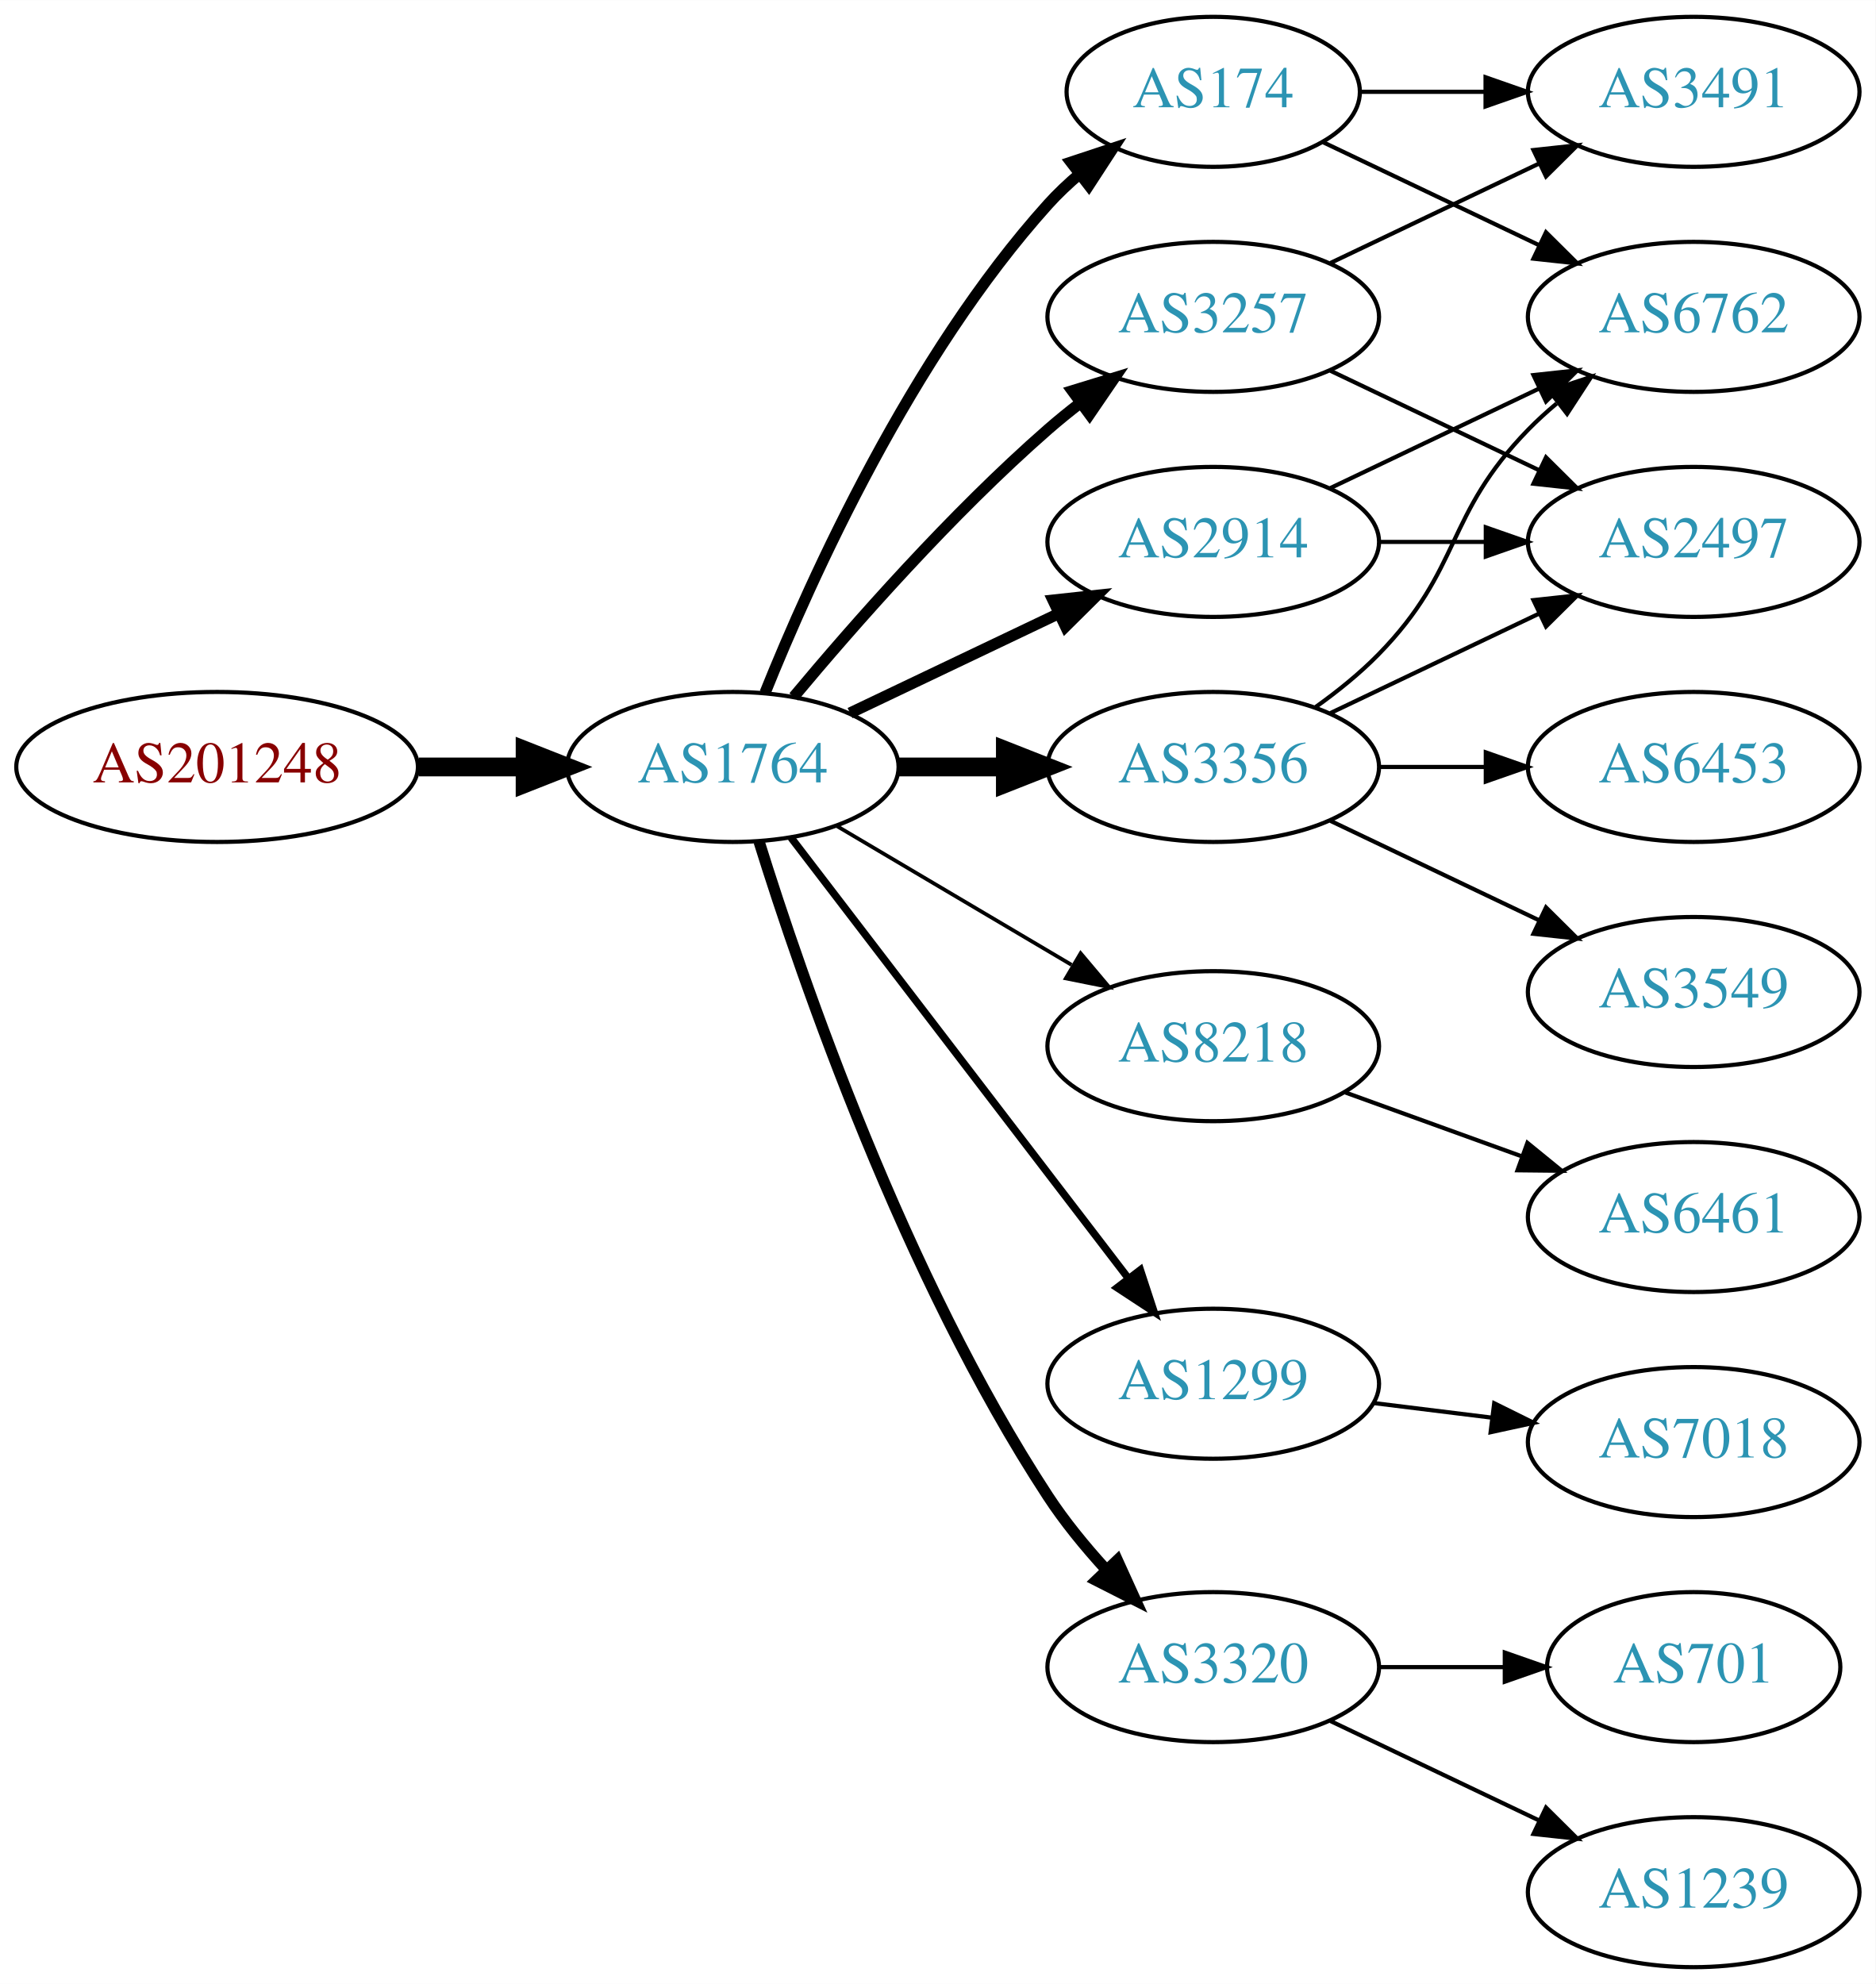
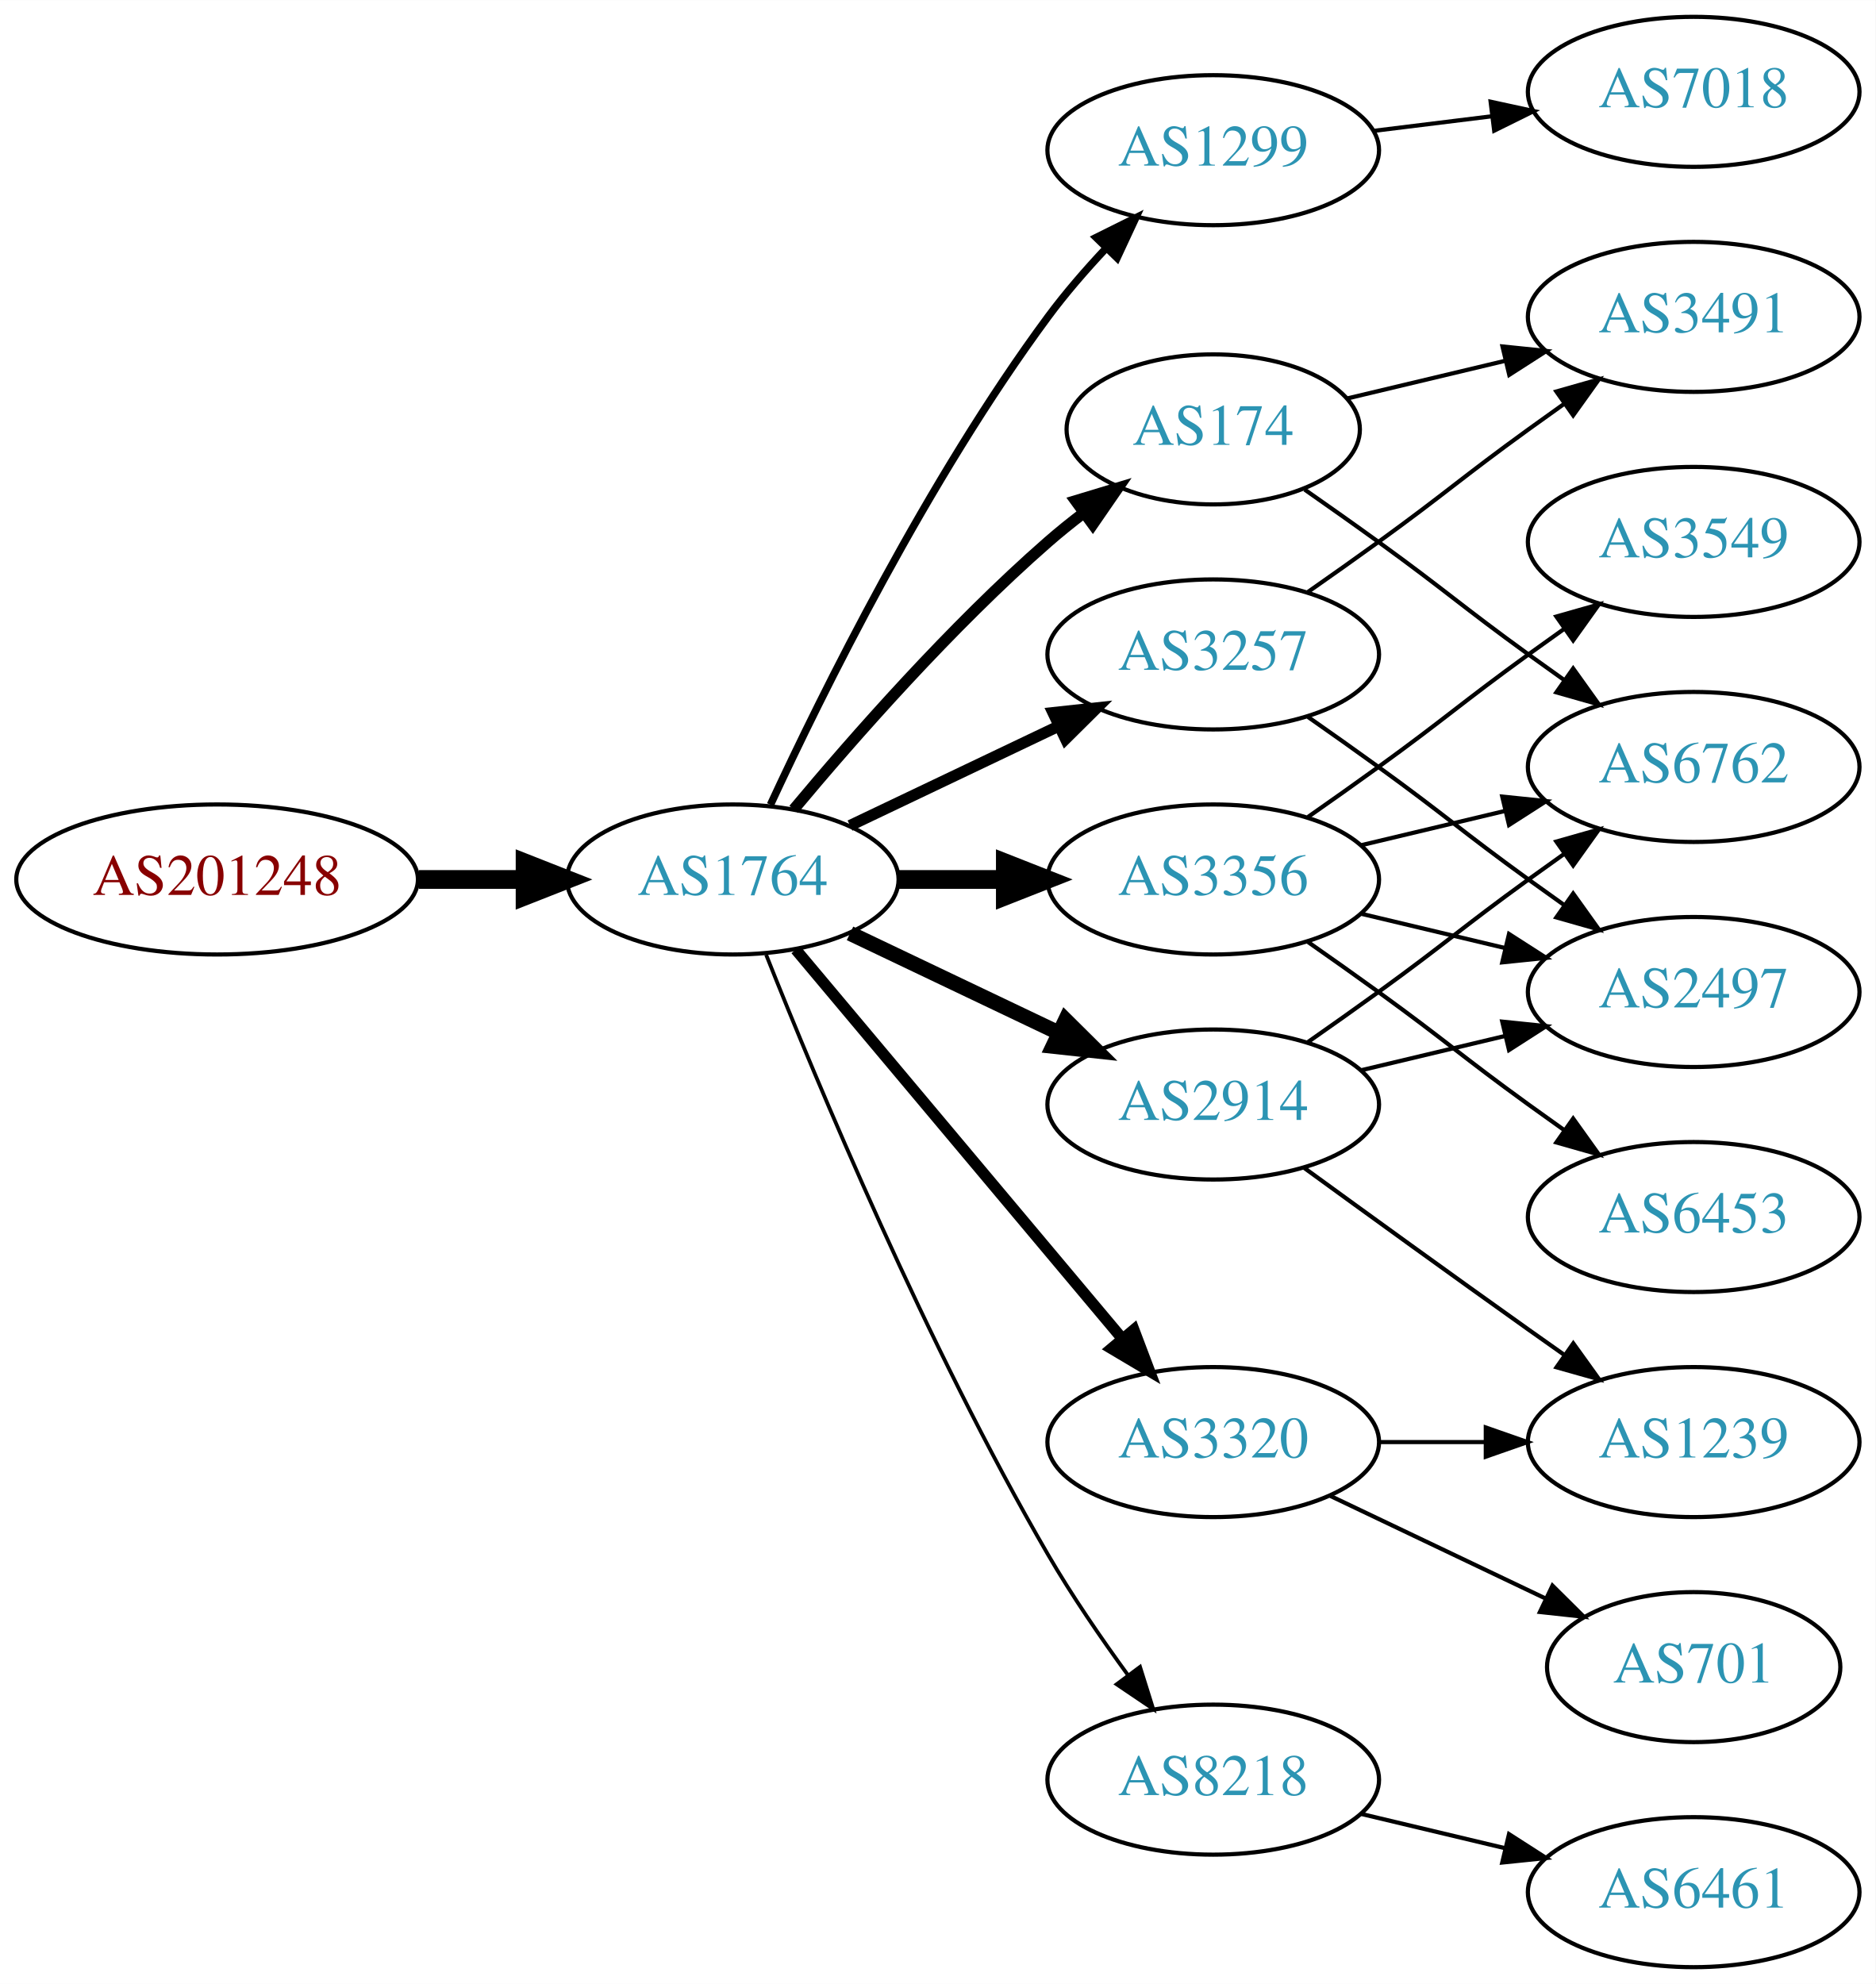
<svg xmlns="http://www.w3.org/2000/svg" xmlns:xlink="http://www.w3.org/1999/xlink" width="450pt" height="476pt" viewBox="0.00 0.00 450.07 476.00">
  <g id="graph0" class="graph" transform="scale(1 1) rotate(0) translate(4 472)">
    <polygon fill="white" stroke="none" points="-4,4 -4,-472 446.07,-472 446.07,4 -4,4" />
    <g id="node1" class="node">
      <g id="a_node1">
        <a xlink:href="/asn/201248" xlink:title="AS201248 ~ SCC EDV-Beratung AG [AT]">
-           <ellipse fill="#ffffff" stroke="black" cx="48.096" cy="-288" rx="48.192" ry="18" />
-           <text text-anchor="middle" x="48.096" y="-284.3" font-family="Times,serif" font-size="14.00" fill="#880000">AS201248</text>
+           <ellipse fill="#ffffff" stroke="black" cx="48.096" cy="-261" rx="48.192" ry="18" />
+           <text text-anchor="middle" x="48.096" y="-257.3" font-family="Times,serif" font-size="14.00" fill="#880000">AS201248</text>
        </a>
      </g>
    </g>
    <g id="node2" class="node">
      <g id="a_node2">
        <a xlink:href="/asn/1764" xlink:title="AS1764 ~ NEXTLAYER-AS [AT]">
-           <ellipse fill="#ffffff" stroke="black" cx="171.838" cy="-288" rx="39.794" ry="18" />
-           <text text-anchor="middle" x="171.838" y="-284.3" font-family="Times,serif" font-size="14.00" fill="#2c94b3">AS1764</text>
+           <ellipse fill="#ffffff" stroke="black" cx="171.838" cy="-261" rx="39.794" ry="18" />
+           <text text-anchor="middle" x="171.838" y="-257.3" font-family="Times,serif" font-size="14.00" fill="#2c94b3">AS1764</text>
        </a>
      </g>
    </g>
    <g id="edge1" class="edge">
-       <path fill="none" stroke="black" stroke-width="4.5" d="M96.513,-288C104.867,-288 113.577,-288 121.969,-288" />
-       <polygon fill="black" stroke="black" stroke-width="4.5" points="122.004,-291.938 132.004,-288 122.004,-284.063 122.004,-291.938" />
+       <path fill="none" stroke="black" stroke-width="4.5" d="M96.513,-261C104.867,-261 113.577,-261 121.969,-261" />
+       <polygon fill="black" stroke="black" stroke-width="4.5" points="122.004,-264.938 132.004,-261 122.004,-257.063 122.004,-264.938" />
    </g>
    <g id="node3" class="node">
      <g id="a_node3">
-         <a xlink:href="/asn/3257" xlink:title="AS3257 ~ GTT [DE]">
-           <ellipse fill="#ffffff" stroke="black" cx="287.131" cy="-396" rx="39.794" ry="18" />
-           <text text-anchor="middle" x="287.131" y="-392.3" font-family="Times,serif" font-size="14.00" fill="#2c94b3">AS3257</text>
+         <a xlink:href="/asn/1299" xlink:title="AS1299 ~ Telia Carrier [EU]">
+           <ellipse fill="#ffffff" stroke="black" cx="287.131" cy="-436" rx="39.794" ry="18" />
+           <text text-anchor="middle" x="287.131" y="-432.3" font-family="Times,serif" font-size="14.00" fill="#2c94b3">AS1299</text>
        </a>
      </g>
    </g>
    <g id="edge2" class="edge">
-       <path fill="none" stroke="black" stroke-width="2.7" d="M186.468,-304.817C200.751,-321.929 224.297,-348.745 247.484,-369 249.95,-371.154 252.589,-373.294 255.286,-375.372" />
-       <polygon fill="black" stroke="black" stroke-width="2.7" points="253.311,-378.264 263.44,-381.37 257.459,-372.625 253.311,-378.264" />
+       <path fill="none" stroke="black" stroke-width="1.8" d="M180.884,-278.935C193.283,-305.675 218.666,-357.021 247.484,-396 251.65,-401.634 256.559,-407.288 261.455,-412.498" />
+       <polygon fill="black" stroke="black" stroke-width="1.8" points="259.046,-415.04 268.532,-419.759 264.059,-410.155 259.046,-415.04" />
    </g>
    <g id="node4" class="node">
      <g id="a_node4">
-         <a xlink:href="/asn/8218" xlink:title="AS8218 ~ legacy Neotelecoms [FR]">
-           <ellipse fill="#ffffff" stroke="black" cx="287.131" cy="-221" rx="39.794" ry="18" />
-           <text text-anchor="middle" x="287.131" y="-217.3" font-family="Times,serif" font-size="14.00" fill="#2c94b3">AS8218</text>
+         <a xlink:href="/asn/174" xlink:title="AS174 ~ Cogent Communications [US]">
+           <ellipse fill="#ffffff" stroke="black" cx="287.131" cy="-369" rx="35.194" ry="18" />
+           <text text-anchor="middle" x="287.131" y="-365.3" font-family="Times,serif" font-size="14.00" fill="#2c94b3">AS174</text>
        </a>
      </g>
    </g>
    <g id="edge3" class="edge">
-       <path fill="none" stroke="black" stroke-width="0.9" d="M196.864,-273.791C213.237,-264.109 235.124,-251.165 253.128,-240.518" />
-       <polygon fill="black" stroke="black" stroke-width="0.9" points="255.313,-243.292 262.139,-235.188 251.75,-237.266 255.313,-243.292" />
+       <path fill="none" stroke="black" stroke-width="2.7" d="M186.468,-277.817C200.751,-294.929 224.297,-321.745 247.484,-342 250.154,-344.332 253.027,-346.648 255.957,-348.886" />
+       <polygon fill="black" stroke="black" stroke-width="2.7" points="254.108,-351.87 264.249,-354.939 258.235,-346.216 254.108,-351.87" />
    </g>
    <g id="node5" class="node">
      <g id="a_node5">
-         <a xlink:href="/asn/174" xlink:title="AS174 ~ Cogent Communications [US]">
-           <ellipse fill="#ffffff" stroke="black" cx="287.131" cy="-450" rx="35.194" ry="18" />
-           <text text-anchor="middle" x="287.131" y="-446.3" font-family="Times,serif" font-size="14.00" fill="#2c94b3">AS174</text>
+         <a xlink:href="/asn/3356" xlink:title="AS3356 ~ Level 3 Parent, LLC [US]">
+           <ellipse fill="#ffffff" stroke="black" cx="287.131" cy="-261" rx="39.794" ry="18" />
+           <text text-anchor="middle" x="287.131" y="-257.3" font-family="Times,serif" font-size="14.00" fill="#2c94b3">AS3356</text>
        </a>
      </g>
    </g>
    <g id="edge4" class="edge">
-       <path fill="none" stroke="black" stroke-width="2.7" d="M179.586,-305.787C190.637,-333.243 214.69,-386.578 247.484,-423 249.8,-425.572 252.405,-428.03 255.14,-430.343" />
-       <polygon fill="black" stroke="black" stroke-width="2.7" points="253.006,-433.117 263.064,-436.448 257.279,-427.572 253.006,-433.117" />
+       <path fill="none" stroke="black" stroke-width="4.5" d="M211.51,-261C219.713,-261 228.477,-261 237.009,-261" />
+       <polygon fill="black" stroke="black" stroke-width="4.5" points="237.248,-264.938 247.248,-261 237.248,-257.063 237.248,-264.938" />
    </g>
    <g id="node6" class="node">
      <g id="a_node6">
-         <a xlink:href="/asn/3356" xlink:title="AS3356 ~ Level 3 Parent, LLC [US]">
-           <ellipse fill="#ffffff" stroke="black" cx="287.131" cy="-288" rx="39.794" ry="18" />
-           <text text-anchor="middle" x="287.131" y="-284.3" font-family="Times,serif" font-size="14.00" fill="#2c94b3">AS3356</text>
+         <a xlink:href="/asn/3257" xlink:title="AS3257 ~ GTT [DE]">
+           <ellipse fill="#ffffff" stroke="black" cx="287.131" cy="-315" rx="39.794" ry="18" />
+           <text text-anchor="middle" x="287.131" y="-311.3" font-family="Times,serif" font-size="14.00" fill="#2c94b3">AS3257</text>
        </a>
      </g>
    </g>
    <g id="edge5" class="edge">
-       <path fill="none" stroke="black" stroke-width="4.5" d="M211.51,-288C219.713,-288 228.477,-288 237.009,-288" />
-       <polygon fill="black" stroke="black" stroke-width="4.5" points="237.248,-291.938 247.248,-288 237.248,-284.063 237.248,-291.938" />
+       <path fill="none" stroke="black" stroke-width="2.7" d="M199.974,-273.934C214.968,-281.081 233.789,-290.052 250.013,-297.785" />
+       <polygon fill="black" stroke="black" stroke-width="2.7" points="248.683,-301.028 259.216,-302.171 251.695,-294.709 248.683,-301.028" />
    </g>
    <g id="node7" class="node">
      <g id="a_node7">
-         <a xlink:href="/asn/1299" xlink:title="AS1299 ~ Telia Carrier [EU]">
-           <ellipse fill="#ffffff" stroke="black" cx="287.131" cy="-140" rx="39.794" ry="18" />
-           <text text-anchor="middle" x="287.131" y="-136.3" font-family="Times,serif" font-size="14.00" fill="#2c94b3">AS1299</text>
+         <a xlink:href="/asn/2914" xlink:title="AS2914 ~ NTT America, Inc. [US]">
+           <ellipse fill="#ffffff" stroke="black" cx="287.131" cy="-207" rx="39.794" ry="18" />
+           <text text-anchor="middle" x="287.131" y="-203.3" font-family="Times,serif" font-size="14.00" fill="#2c94b3">AS2914</text>
        </a>
      </g>
    </g>
    <g id="edge6" class="edge">
-       <path fill="none" stroke="black" stroke-width="1.8" d="M185.834,-271.023C205.704,-245.066 243.753,-195.36 266.848,-165.191" />
-       <polygon fill="black" stroke="black" stroke-width="1.8" points="269.638,-167.303 272.937,-157.235 264.08,-163.048 269.638,-167.303" />
+       <path fill="none" stroke="black" stroke-width="3.6" d="M199.974,-248.066C214.968,-240.919 233.789,-231.948 250.013,-224.215" />
+       <polygon fill="black" stroke="black" stroke-width="3.6" points="251.695,-227.291 259.216,-219.829 248.683,-220.972 251.695,-227.291" />
    </g>
    <g id="node8" class="node">
      <g id="a_node8">
-         <a xlink:href="/asn/3320" xlink:title="AS3320 ~ DTAG [DE]">
-           <ellipse fill="#ffffff" stroke="black" cx="287.131" cy="-72" rx="39.794" ry="18" />
-           <text text-anchor="middle" x="287.131" y="-68.3" font-family="Times,serif" font-size="14.00" fill="#2c94b3">AS3320</text>
+         <a xlink:href="/asn/8218" xlink:title="AS8218 ~ legacy Neotelecoms [FR]">
+           <ellipse fill="#ffffff" stroke="black" cx="287.131" cy="-45" rx="39.794" ry="18" />
+           <text text-anchor="middle" x="287.131" y="-41.3" font-family="Times,serif" font-size="14.00" fill="#2c94b3">AS8218</text>
        </a>
      </g>
    </g>
    <g id="edge7" class="edge">
-       <path fill="none" stroke="black" stroke-width="2.7" d="M178.149,-270.093C188.388,-237.221 212.936,-165.787 247.484,-113 251.443,-106.951 256.337,-100.977 261.297,-95.54" />
-       <polygon fill="black" stroke="black" stroke-width="2.7" points="264.119,-97.654 268.508,-88.011 259.064,-92.812 264.119,-97.654" />
+       <path fill="none" stroke="black" stroke-width="0.9" d="M179.841,-242.949C191.968,-212.43 218.386,-149.067 247.484,-99 253.191,-89.181 260.229,-78.922 266.728,-70.016" />
+       <polygon fill="black" stroke="black" stroke-width="0.9" points="269.569,-72.061 272.734,-61.95 263.954,-67.881 269.569,-72.061" />
    </g>
    <g id="node9" class="node">
      <g id="a_node9">
-         <a xlink:href="/asn/2914" xlink:title="AS2914 ~ NTT America, Inc. [US]">
-           <ellipse fill="#ffffff" stroke="black" cx="287.131" cy="-342" rx="39.794" ry="18" />
-           <text text-anchor="middle" x="287.131" y="-338.3" font-family="Times,serif" font-size="14.00" fill="#2c94b3">AS2914</text>
+         <a xlink:href="/asn/3320" xlink:title="AS3320 ~ DTAG [DE]">
+           <ellipse fill="#ffffff" stroke="black" cx="287.131" cy="-126" rx="39.794" ry="18" />
+           <text text-anchor="middle" x="287.131" y="-122.3" font-family="Times,serif" font-size="14.00" fill="#2c94b3">AS3320</text>
        </a>
      </g>
    </g>
    <g id="edge8" class="edge">
-       <path fill="none" stroke="black" stroke-width="2.7" d="M199.974,-300.934C214.968,-308.081 233.789,-317.052 250.013,-324.785" />
-       <polygon fill="black" stroke="black" stroke-width="2.7" points="248.683,-328.028 259.216,-329.171 251.695,-321.709 248.683,-328.028" />
+       <path fill="none" stroke="black" stroke-width="2.7" d="M186.958,-244.175C206.632,-220.731 242.436,-178.066 265.215,-150.924" />
+       <polygon fill="black" stroke="black" stroke-width="2.7" points="268.086,-152.947 271.833,-143.037 262.724,-148.447 268.086,-152.947" />
    </g>
    <g id="node10" class="node">
      <g id="a_node10">
-         <a xlink:href="/asn/2497" xlink:title="AS2497 ~ Internet Initiative Japan Inc. [JP]">
-           <ellipse fill="#ffffff" stroke="black" cx="402.424" cy="-342" rx="39.794" ry="18" />
-           <text text-anchor="middle" x="402.424" y="-338.3" font-family="Times,serif" font-size="14.00" fill="#2c94b3">AS2497</text>
+         <a xlink:href="/asn/7018" xlink:title="AS7018 ~ AT&amp;T Services, Inc. [US]">
+           <ellipse fill="#ffffff" stroke="black" cx="402.424" cy="-450" rx="39.794" ry="18" />
+           <text text-anchor="middle" x="402.424" y="-446.3" font-family="Times,serif" font-size="14.00" fill="#2c94b3">AS7018</text>
        </a>
      </g>
    </g>
    <g id="edge9" class="edge">
-       <path fill="none" stroke="black" d="M315.267,-383.066C330.261,-375.919 349.082,-366.948 365.306,-359.215" />
-       <polygon fill="black" stroke="black" points="366.988,-362.291 374.509,-354.829 363.976,-355.972 366.988,-362.291" />
+       <path fill="none" stroke="black" d="M325.541,-440.623C334.629,-441.746 344.466,-442.962 353.951,-444.134" />
+       <polygon fill="black" stroke="black" points="353.699,-447.629 364.053,-445.382 354.558,-440.682 353.699,-447.629" />
    </g>
    <g id="node11" class="node">
      <g id="a_node11">
        <a xlink:href="/asn/3491" xlink:title="AS3491 ~ PCCW Global, Inc. [US]">
-           <ellipse fill="#ffffff" stroke="black" cx="402.424" cy="-450" rx="39.794" ry="18" />
-           <text text-anchor="middle" x="402.424" y="-446.3" font-family="Times,serif" font-size="14.00" fill="#2c94b3">AS3491</text>
+           <ellipse fill="#ffffff" stroke="black" cx="402.424" cy="-396" rx="39.794" ry="18" />
+           <text text-anchor="middle" x="402.424" y="-392.3" font-family="Times,serif" font-size="14.00" fill="#2c94b3">AS3491</text>
        </a>
      </g>
    </g>
    <g id="edge10" class="edge">
-       <path fill="none" stroke="black" d="M315.267,-408.934C330.261,-416.081 349.082,-425.052 365.306,-432.785" />
-       <polygon fill="black" stroke="black" points="363.976,-436.028 374.509,-437.171 366.988,-429.709 363.976,-436.028" />
+       <path fill="none" stroke="black" d="M319.389,-376.449C331.068,-379.233 344.564,-382.449 357.193,-385.459" />
+       <polygon fill="black" stroke="black" points="356.546,-388.903 367.085,-387.816 358.169,-382.093 356.546,-388.903" />
    </g>
    <g id="node12" class="node">
      <g id="a_node12">
-         <a xlink:href="/asn/6461" xlink:title="AS6461 ~ Zayo Bandwidth [US]">
-           <ellipse fill="#ffffff" stroke="black" cx="402.424" cy="-180" rx="39.794" ry="18" />
-           <text text-anchor="middle" x="402.424" y="-176.3" font-family="Times,serif" font-size="14.00" fill="#2c94b3">AS6461</text>
+         <a xlink:href="/asn/6762" xlink:title="AS6762 ~ TELECOM ITALIA SPARKLE S.p.A. [IT]">
+           <ellipse fill="#ffffff" stroke="black" cx="402.424" cy="-288" rx="39.794" ry="18" />
+           <text text-anchor="middle" x="402.424" y="-284.3" font-family="Times,serif" font-size="14.00" fill="#2c94b3">AS6762</text>
        </a>
      </g>
    </g>
    <g id="edge11" class="edge">
-       <path fill="none" stroke="black" d="M318.79,-209.905C331.762,-205.21 347.055,-199.676 360.936,-194.652" />
-       <polygon fill="black" stroke="black" points="362.529,-197.798 370.741,-191.104 360.146,-191.216 362.529,-197.798" />
-     </g>
-     <g id="edge13" class="edge">
-       <path fill="none" stroke="black" d="M322.43,-450C331.807,-450 342.158,-450 352.192,-450" />
-       <polygon fill="black" stroke="black" points="352.481,-453.5 362.481,-450 352.481,-446.5 352.481,-453.5" />
+       <path fill="none" stroke="black" d="M309.081,-354.555C314.844,-350.529 321.076,-346.128 326.777,-342 342.977,-330.271 346.578,-326.729 362.777,-315 365.58,-312.971 368.512,-310.875 371.453,-308.79" />
+       <polygon fill="black" stroke="black" points="373.504,-311.627 379.667,-303.009 369.475,-305.903 373.504,-311.627" />
+     </g>
+     <g id="edge14" class="edge">
+       <path fill="none" stroke="black" d="M322.738,-269.248C333.609,-271.838 345.764,-274.735 357.206,-277.462" />
+       <polygon fill="black" stroke="black" points="356.49,-280.889 367.029,-279.803 358.112,-274.08 356.49,-280.889" />
    </g>
    <g id="node13" class="node">
      <g id="a_node13">
-         <a xlink:href="/asn/6762" xlink:title="AS6762 ~ TELECOM ITALIA SPARKLE S.p.A. [IT]">
-           <ellipse fill="#ffffff" stroke="black" cx="402.424" cy="-396" rx="39.794" ry="18" />
-           <text text-anchor="middle" x="402.424" y="-392.3" font-family="Times,serif" font-size="14.00" fill="#2c94b3">AS6762</text>
+         <a xlink:href="/asn/2497" xlink:title="AS2497 ~ Internet Initiative Japan Inc. [JP]">
+           <ellipse fill="#ffffff" stroke="black" cx="402.424" cy="-234" rx="39.794" ry="18" />
+           <text text-anchor="middle" x="402.424" y="-230.3" font-family="Times,serif" font-size="14.00" fill="#2c94b3">AS2497</text>
        </a>
      </g>
    </g>
    <g id="edge12" class="edge">
-       <path fill="none" stroke="black" d="M313.556,-437.881C328.859,-430.587 348.582,-421.186 365.464,-413.14" />
-       <polygon fill="black" stroke="black" points="366.983,-416.293 374.504,-408.831 363.971,-409.974 366.983,-416.293" />
-     </g>
-     <g id="edge14" class="edge">
-       <path fill="none" stroke="black" d="M315.267,-300.934C330.261,-308.081 349.082,-317.052 365.306,-324.785" />
-       <polygon fill="black" stroke="black" points="363.976,-328.028 374.509,-329.171 366.988,-321.709 363.976,-328.028" />
-     </g>
-     <g id="edge16" class="edge">
-       <path fill="none" stroke="black" d="M311.725,-302.389C316.981,-306.148 322.313,-310.437 326.777,-315 346.95,-335.617 342.605,-348.383 362.777,-369 364.87,-371.139 367.154,-373.218 369.53,-375.21" />
-       <polygon fill="black" stroke="black" points="367.774,-378.275 377.83,-381.611 372.049,-372.732 367.774,-378.275" />
+       <path fill="none" stroke="black" d="M322.738,-252.752C333.609,-250.162 345.764,-247.265 357.206,-244.538" />
+       <polygon fill="black" stroke="black" points="358.112,-247.92 367.029,-242.197 356.49,-241.111 358.112,-247.92" />
    </g>
    <g id="node14" class="node">
      <g id="a_node14">
        <a xlink:href="/asn/3549" xlink:title="AS3549 ~ Level 3 Parent, LLC [US]">
-           <ellipse fill="#ffffff" stroke="black" cx="402.424" cy="-234" rx="39.794" ry="18" />
-           <text text-anchor="middle" x="402.424" y="-230.3" font-family="Times,serif" font-size="14.00" fill="#2c94b3">AS3549</text>
-         </a>
-       </g>
-     </g>
-     <g id="edge15" class="edge">
-       <path fill="none" stroke="black" d="M315.267,-275.066C330.261,-267.919 349.082,-258.948 365.306,-251.215" />
-       <polygon fill="black" stroke="black" points="366.988,-254.291 374.509,-246.829 363.976,-247.972 366.988,-254.291" />
+           <ellipse fill="#ffffff" stroke="black" cx="402.424" cy="-342" rx="39.794" ry="18" />
+           <text text-anchor="middle" x="402.424" y="-338.3" font-family="Times,serif" font-size="14.00" fill="#2c94b3">AS3549</text>
+         </a>
+       </g>
+     </g>
+     <g id="edge13" class="edge">
+       <path fill="none" stroke="black" d="M309.888,-276.009C315.422,-279.879 321.341,-284.064 326.777,-288 342.977,-299.729 346.578,-303.271 362.777,-315 365.58,-317.029 368.512,-319.125 371.453,-321.21" />
+       <polygon fill="black" stroke="black" points="369.475,-324.097 379.667,-326.991 373.504,-318.373 369.475,-324.097" />
    </g>
    <g id="node15" class="node">
      <g id="a_node15">
        <a xlink:href="/asn/6453" xlink:title="AS6453 ~ TATA COMMUNICATIONS (AMERICA) INC [US]">
-           <ellipse fill="#ffffff" stroke="black" cx="402.424" cy="-288" rx="39.794" ry="18" />
-           <text text-anchor="middle" x="402.424" y="-284.3" font-family="Times,serif" font-size="14.00" fill="#2c94b3">AS6453</text>
-         </a>
-       </g>
+           <ellipse fill="#ffffff" stroke="black" cx="402.424" cy="-180" rx="39.794" ry="18" />
+           <text text-anchor="middle" x="402.424" y="-176.3" font-family="Times,serif" font-size="14.00" fill="#2c94b3">AS6453</text>
+         </a>
+       </g>
+     </g>
+     <g id="edge15" class="edge">
+       <path fill="none" stroke="black" d="M309.888,-245.991C315.422,-242.121 321.341,-237.936 326.777,-234 342.977,-222.271 346.578,-218.729 362.777,-207 365.58,-204.971 368.512,-202.875 371.453,-200.79" />
+       <polygon fill="black" stroke="black" points="373.504,-203.627 379.667,-195.009 369.475,-197.903 373.504,-203.627" />
    </g>
    <g id="edge17" class="edge">
-       <path fill="none" stroke="black" d="M326.803,-288C335.006,-288 343.77,-288 352.302,-288" />
-       <polygon fill="black" stroke="black" points="352.541,-291.5 362.541,-288 352.541,-284.5 352.541,-291.5" />
-     </g>
-     <g id="node16" class="node">
-       <g id="a_node16">
-         <a xlink:href="/asn/7018" xlink:title="AS7018 ~ AT&amp;T Services, Inc. [US]">
-           <ellipse fill="#ffffff" stroke="black" cx="402.424" cy="-126" rx="39.794" ry="18" />
-           <text text-anchor="middle" x="402.424" y="-122.3" font-family="Times,serif" font-size="14.00" fill="#2c94b3">AS7018</text>
-         </a>
-       </g>
-     </g>
-     <g id="edge18" class="edge">
-       <path fill="none" stroke="black" d="M325.541,-135.377C334.629,-134.254 344.466,-133.038 353.951,-131.866" />
-       <polygon fill="black" stroke="black" points="354.558,-135.318 364.053,-130.618 353.699,-128.371 354.558,-135.318" />
+       <path fill="none" stroke="black" d="M309.888,-330.009C315.422,-333.879 321.341,-338.064 326.777,-342 342.977,-353.729 346.578,-357.271 362.777,-369 365.58,-371.029 368.512,-373.125 371.453,-375.21" />
+       <polygon fill="black" stroke="black" points="369.475,-378.097 379.667,-380.991 373.504,-372.373 369.475,-378.097" />
+     </g>
+     <g id="edge16" class="edge">
+       <path fill="none" stroke="black" d="M309.888,-299.991C315.422,-296.121 321.341,-291.936 326.777,-288 342.977,-276.271 346.578,-272.729 362.777,-261 365.58,-258.971 368.512,-256.875 371.453,-254.79" />
+       <polygon fill="black" stroke="black" points="373.504,-257.627 379.667,-249.009 369.475,-251.903 373.504,-257.627" />
+     </g>
+     <g id="edge22" class="edge">
+       <path fill="none" stroke="black" d="M309.888,-222.009C315.422,-225.879 321.341,-230.064 326.777,-234 342.977,-245.729 346.578,-249.271 362.777,-261 365.58,-263.029 368.512,-265.125 371.453,-267.21" />
+       <polygon fill="black" stroke="black" points="369.475,-270.097 379.667,-272.991 373.504,-264.373 369.475,-270.097" />
+     </g>
+     <g id="edge21" class="edge">
+       <path fill="none" stroke="black" d="M322.738,-215.248C333.609,-217.838 345.764,-220.735 357.206,-223.462" />
+       <polygon fill="black" stroke="black" points="356.49,-226.889 367.029,-225.803 358.112,-220.08 356.49,-226.889" />
    </g>
    <g id="node17" class="node">
      <g id="a_node17">
        <a xlink:href="/asn/1239" xlink:title="AS1239 ~ Sprint [US]">
+           <ellipse fill="#ffffff" stroke="black" cx="402.424" cy="-126" rx="39.794" ry="18" />
+           <text text-anchor="middle" x="402.424" y="-122.3" font-family="Times,serif" font-size="14.00" fill="#2c94b3">AS1239</text>
+         </a>
+       </g>
+     </g>
+     <g id="edge23" class="edge">
+       <path fill="none" stroke="black" d="M308.979,-191.778C323.913,-180.909 344.527,-165.975 362.777,-153 365.598,-150.995 368.541,-148.915 371.489,-146.841" />
+       <polygon fill="black" stroke="black" points="373.535,-149.681 379.714,-141.074 369.516,-143.95 373.535,-149.681" />
+     </g>
+     <g id="node16" class="node">
+       <g id="a_node16">
+         <a xlink:href="/asn/6461" xlink:title="AS6461 ~ Zayo Bandwidth [US]">
          <ellipse fill="#ffffff" stroke="black" cx="402.424" cy="-18" rx="39.794" ry="18" />
-           <text text-anchor="middle" x="402.424" y="-14.3" font-family="Times,serif" font-size="14.00" fill="#2c94b3">AS1239</text>
-         </a>
-       </g>
-     </g>
-     <g id="edge21" class="edge">
-       <path fill="none" stroke="black" d="M315.267,-59.066C330.261,-51.919 349.082,-42.948 365.306,-35.215" />
-       <polygon fill="black" stroke="black" points="366.988,-38.291 374.509,-30.829 363.976,-31.972 366.988,-38.291" />
+           <text text-anchor="middle" x="402.424" y="-14.3" font-family="Times,serif" font-size="14.00" fill="#2c94b3">AS6461</text>
+         </a>
+       </g>
+     </g>
+     <g id="edge18" class="edge">
+       <path fill="none" stroke="black" d="M322.738,-36.752C333.609,-34.162 345.764,-31.265 357.206,-28.538" />
+       <polygon fill="black" stroke="black" points="358.112,-31.92 367.029,-26.197 356.49,-25.111 358.112,-31.92" />
+     </g>
+     <g id="edge19" class="edge">
+       <path fill="none" stroke="black" d="M326.803,-126C335.006,-126 343.77,-126 352.302,-126" />
+       <polygon fill="black" stroke="black" points="352.541,-129.5 362.541,-126 352.541,-122.5 352.541,-129.5" />
    </g>
    <g id="node18" class="node">
      <g id="a_node18">
        <a xlink:href="/asn/701" xlink:title="AS701 ~ UUNET [US]">
          <ellipse fill="#ffffff" stroke="black" cx="402.424" cy="-72" rx="35.194" ry="18" />
          <text text-anchor="middle" x="402.424" y="-68.3" font-family="Times,serif" font-size="14.00" fill="#2c94b3">AS701</text>
        </a>
      </g>
    </g>
-     <g id="edge22" class="edge">
-       <path fill="none" stroke="black" d="M326.803,-72C336.508,-72 346.999,-72 356.962,-72" />
-       <polygon fill="black" stroke="black" points="357.098,-75.5 367.098,-72 357.098,-68.5 357.098,-75.5" />
-     </g>
    <g id="edge20" class="edge">
-       <path fill="none" stroke="black" d="M326.803,-342C335.006,-342 343.77,-342 352.302,-342" />
-       <polygon fill="black" stroke="black" points="352.541,-345.5 362.541,-342 352.541,-338.5 352.541,-345.5" />
-     </g>
-     <g id="edge19" class="edge">
-       <path fill="none" stroke="black" d="M315.267,-354.934C330.261,-362.081 349.082,-371.052 365.306,-378.785" />
-       <polygon fill="black" stroke="black" points="363.976,-382.028 374.509,-383.171 366.988,-375.709 363.976,-382.028" />
+       <path fill="none" stroke="black" d="M315.267,-113.066C330.699,-105.71 350.185,-96.423 366.72,-88.541" />
+       <polygon fill="black" stroke="black" points="368.54,-91.551 376.062,-84.089 365.529,-85.232 368.54,-91.551" />
    </g>
  </g>
</svg>
